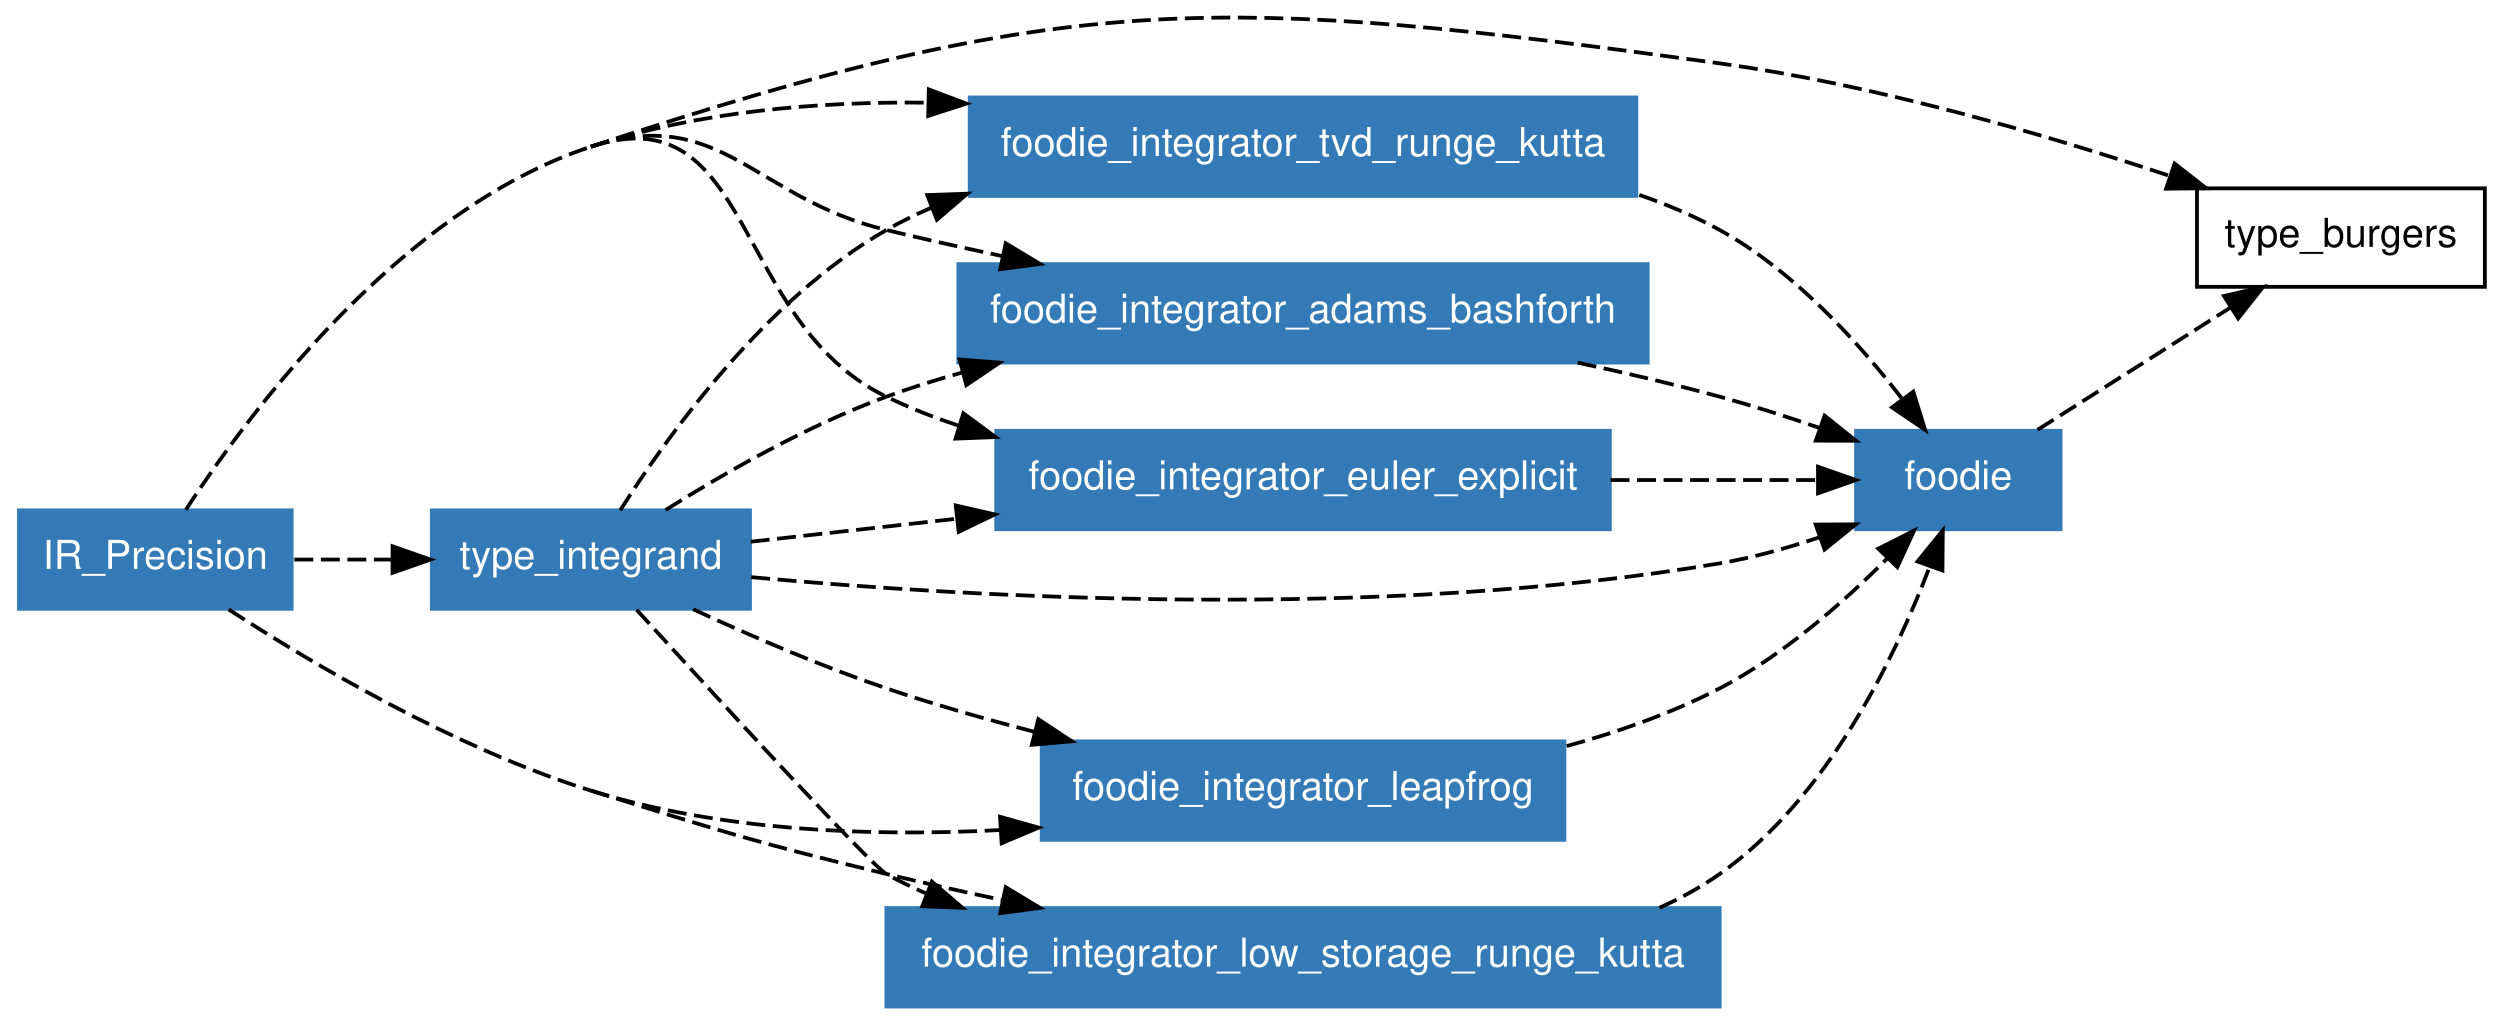
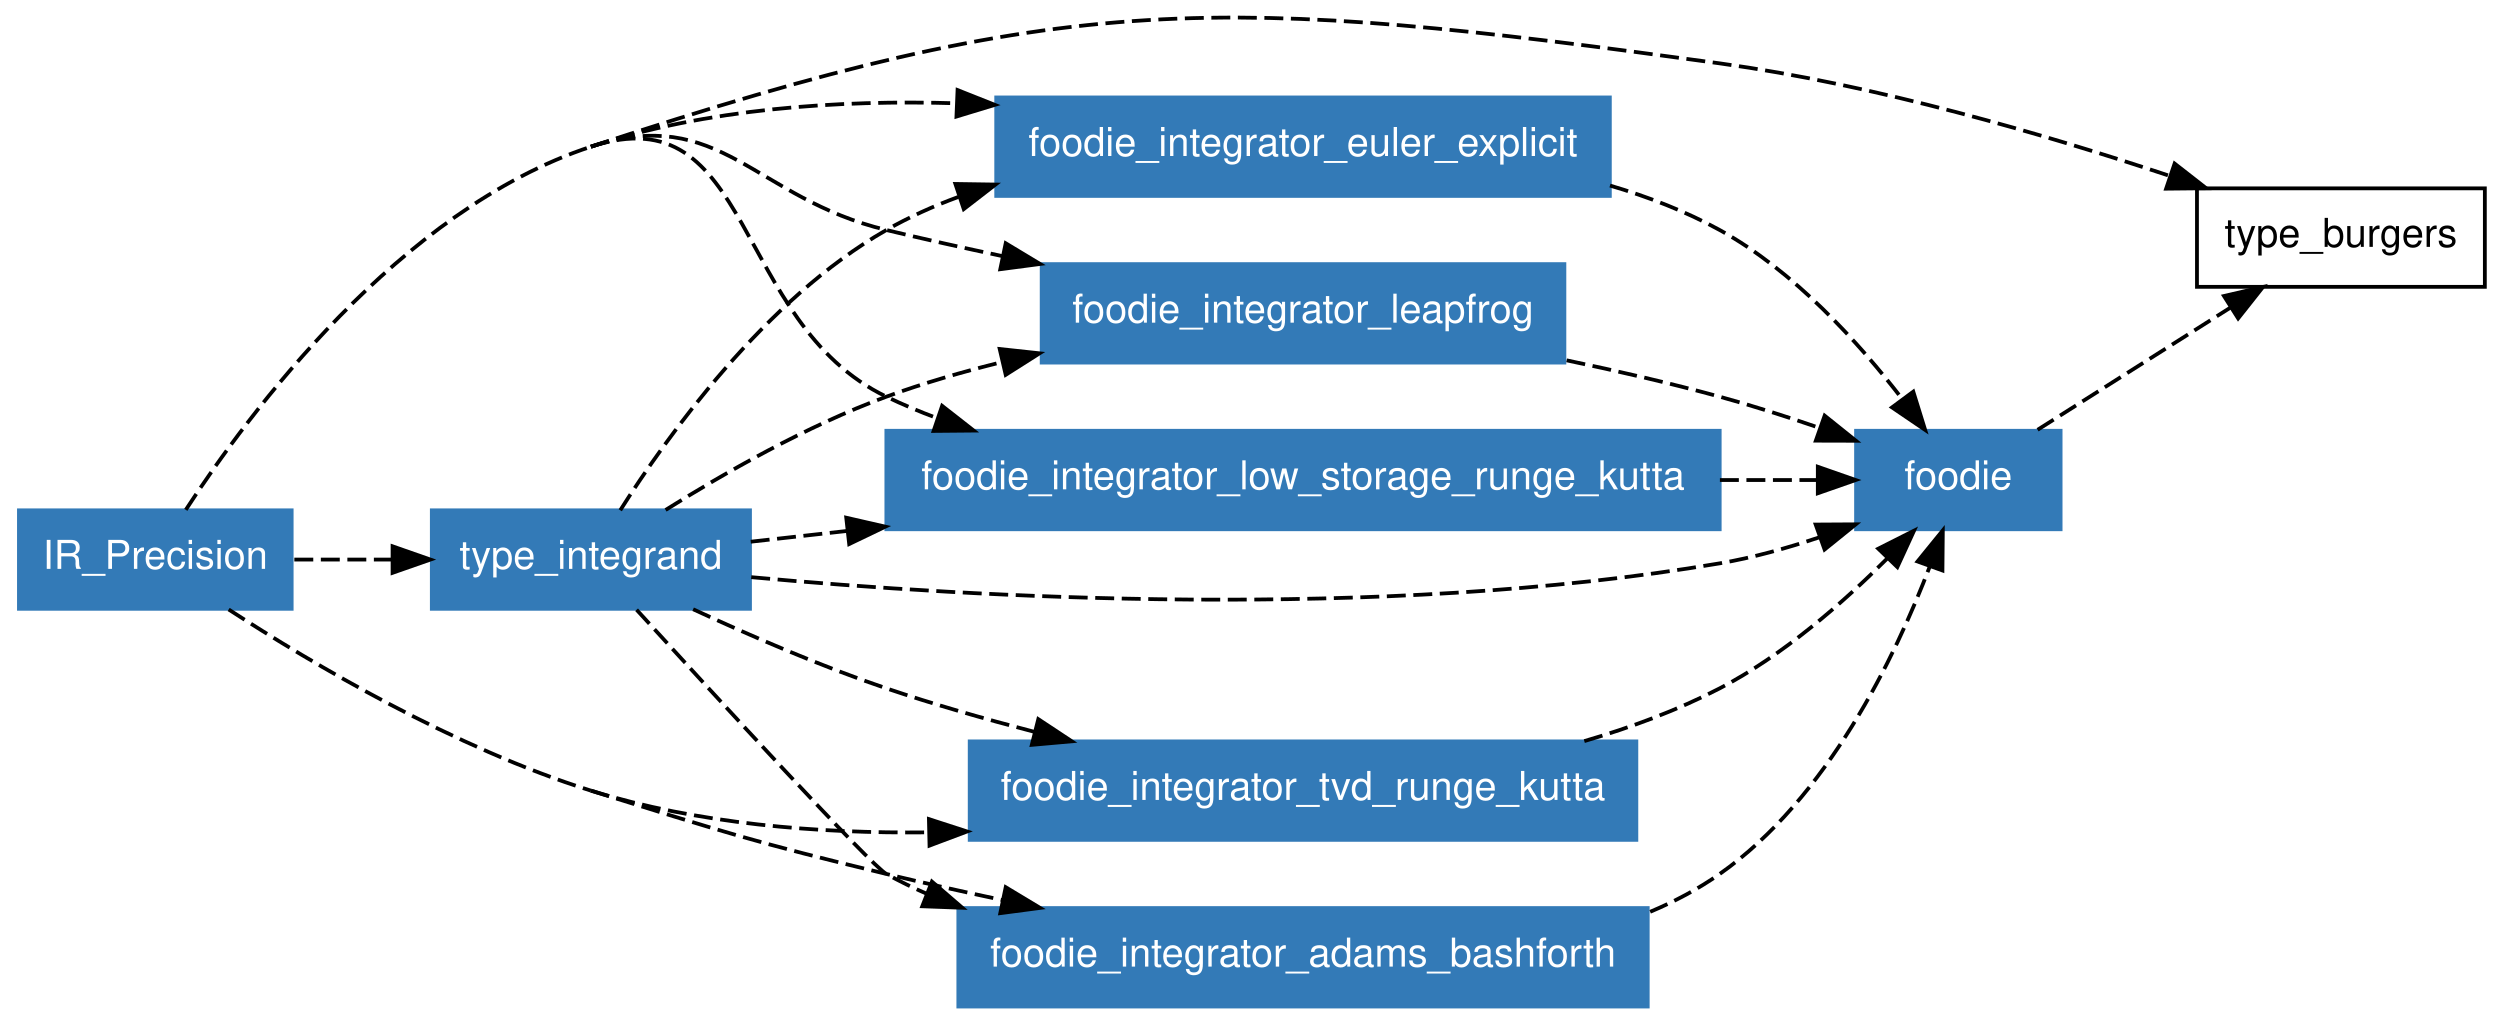
<svg xmlns="http://www.w3.org/2000/svg" xmlns:xlink="http://www.w3.org/1999/xlink" width="641pt" height="262pt" viewBox="0.00 0.00 641.00 261.93">
  <g id="graph1" class="graph" transform="scale(0.971212 0.971212) rotate(0) translate(4 265.689)">
    <polygon fill="white" stroke="white" points="-4,5 -4,-265.689 657,-265.689 657,5 -4,5" />
    <g id="node1" class="node">
      <polygon fill="none" stroke="black" points="652,-216 576,-216 576,-190 652,-190 652,-216" />
      <text text-anchor="middle" x="614" y="-200.55" font-family="Helvetica,sans-Serif" font-size="10.50">type_burgers</text>
    </g>
    <g id="node2" class="node">
      <polygon fill="#337ab7" stroke="#337ab7" points="73,-131 1,-131 1,-105 73,-105 73,-131" />
      <text text-anchor="middle" x="37" y="-115.55" font-family="Helvetica,sans-Serif" font-size="10.50" fill="white">IR_Precision</text>
    </g>
    <g id="edge36" class="edge">
      <path fill="none" stroke="black" stroke-dasharray="5,2" d="M152,-227C278.101,-268.662 318.435,-267.102 450,-249 491.018,-243.356 536.226,-230.126 568.771,-219.296" />
      <polygon fill="black" stroke="black" points="570.095,-222.543 578.446,-216.023 567.852,-215.912 570.095,-222.543" />
    </g>
    <g id="node4" class="node">
-       <a xlink:href="../module/foodie_integrator_leapfrog.html" xlink:title="foodie_integrator_leapfrog">
-         <polygon fill="#337ab7" stroke="#337ab7" points="409,-70 271,-70 271,-44 409,-44 409,-70" />
-         <text text-anchor="middle" x="340" y="-54.55" font-family="Helvetica,sans-Serif" font-size="10.50" fill="white">foodie_integrator_leapfrog</text>
+       <a xlink:href="../module/foodie_integrator_tvd_runge_kutta.html" xlink:title="foodie_integrator_tvd_runge_kutta">
+         <polygon fill="#337ab7" stroke="#337ab7" points="428,-70 252,-70 252,-44 428,-44 428,-70" />
+         <text text-anchor="middle" x="340" y="-54.55" font-family="Helvetica,sans-Serif" font-size="10.50" fill="white">foodie_integrator_tvd_runge_kutta</text>
      </a>
    </g>
    <g id="edge2" class="edge">
-       <path fill="none" stroke="black" stroke-dasharray="5,2" d="M152,-57C186.311,-46.308 225.886,-44.813 259.85,-46.582" />
-       <polygon fill="black" stroke="black" points="259.999,-50.098 270.198,-47.23 260.436,-43.112 259.999,-50.098" />
+       <path fill="none" stroke="black" stroke-dasharray="5,2" d="M152,-57C180.153,-48.227 211.851,-45.646 241.084,-45.979" />
+       <polygon fill="black" stroke="black" points="241.234,-49.484 251.312,-46.214 241.394,-42.486 241.234,-49.484" />
    </g>
    <g id="node5" class="node">
-       <a xlink:href="../module/foodie_integrator_low_storage_runge_kutta.html" xlink:title="foodie_integrator_low_storage_runge_kutta">
-         <polygon fill="#337ab7" stroke="#337ab7" points="450,-26 230,-26 230,-1.24345e-14 450,-3.55271e-15 450,-26" />
-         <text text-anchor="middle" x="340" y="-10.55" font-family="Helvetica,sans-Serif" font-size="10.50" fill="white">foodie_integrator_low_storage_runge_kutta</text>
-       </a>
-     </g>
-     <g id="edge6" class="edge">
-       <path fill="none" stroke="black" stroke-dasharray="5,2" d="M56.366,-104.822C78.462,-90.497 116.183,-68.162 152,-57" />
-       <path fill="none" stroke="black" stroke-dasharray="5,2" d="M152,-57C186.388,-46.283 194.981,-43.427 230,-35 239.901,-32.617 250.346,-30.29 260.701,-28.095" />
-       <polygon fill="black" stroke="black" points="261.506,-31.503 270.58,-26.034 260.076,-24.651 261.506,-31.503" />
-     </g>
-     <g id="node6" class="node">
-       <a xlink:href="../module/foodie_integrator_tvd_runge_kutta.html" xlink:title="foodie_integrator_tvd_runge_kutta">
-         <polygon fill="#337ab7" stroke="#337ab7" points="428,-240 252,-240 252,-214 428,-214 428,-240" />
-         <text text-anchor="middle" x="340" y="-224.55" font-family="Helvetica,sans-Serif" font-size="10.50" fill="white">foodie_integrator_tvd_runge_kutta</text>
-       </a>
-     </g>
-     <g id="edge10" class="edge">
-       <path fill="none" stroke="black" stroke-dasharray="5,2" d="M152,-227C180,-236.251 211.652,-238.972 240.892,-238.62" />
-       <polygon fill="black" stroke="black" points="241.211,-242.114 251.123,-238.373 241.042,-235.116 241.211,-242.114" />
-     </g>
-     <g id="node7" class="node">
      <a xlink:href="../module/type_integrand.html" xlink:title="type_integrand">
        <polygon fill="#337ab7" stroke="#337ab7" points="194,-131 110,-131 110,-105 194,-105 194,-131" />
        <text text-anchor="middle" x="152" y="-115.55" font-family="Helvetica,sans-Serif" font-size="10.50" fill="white">type_integrand</text>
      </a>
    </g>
-     <g id="edge14" class="edge">
+     <g id="edge6" class="edge">
      <path fill="none" stroke="black" stroke-dasharray="5,2" d="M73.703,-118C81.924,-118 90.8,-118 99.521,-118" />
      <polygon fill="black" stroke="black" points="99.639,-121.5 109.639,-118 99.639,-114.5 99.639,-121.5" />
    </g>
+     <g id="node6" class="node">
+       <a xlink:href="../module/foodie_integrator_adams_bashforth.html" xlink:title="foodie_integrator_adams_bashforth">
+         <polygon fill="#337ab7" stroke="#337ab7" points="431,-26 249,-26 249,-1.24345e-14 431,-3.55271e-15 431,-26" />
+         <text text-anchor="middle" x="340" y="-10.55" font-family="Helvetica,sans-Serif" font-size="10.50" fill="white">foodie_integrator_adams_bashforth</text>
+       </a>
+     </g>
+     <g id="edge8" class="edge">
+       <path fill="none" stroke="black" stroke-dasharray="5,2" d="M56.366,-104.822C78.462,-90.497 116.183,-68.162 152,-57" />
+       <path fill="none" stroke="black" stroke-dasharray="5,2" d="M152,-57C186.388,-46.283 194.981,-43.427 230,-35 239.901,-32.617 250.346,-30.29 260.701,-28.095" />
+       <polygon fill="black" stroke="black" points="261.506,-31.503 270.58,-26.034 260.076,-24.651 261.506,-31.503" />
+     </g>
+     <g id="node7" class="node">
+       <a xlink:href="../module/foodie_integrator_euler_explicit.html" xlink:title="foodie_integrator_euler_explicit">
+         <polygon fill="#337ab7" stroke="#337ab7" points="421,-240 259,-240 259,-214 421,-214 421,-240" />
+         <text text-anchor="middle" x="340" y="-224.55" font-family="Helvetica,sans-Serif" font-size="10.50" fill="white">foodie_integrator_euler_explicit</text>
+       </a>
+     </g>
+     <g id="edge12" class="edge">
+       <path fill="none" stroke="black" stroke-dasharray="5,2" d="M152,-227C182.482,-237.071 217.292,-239.403 248.605,-238.457" />
+       <polygon fill="black" stroke="black" points="248.793,-241.952 258.639,-238.04 248.502,-234.958 248.793,-241.952" />
+     </g>
    <g id="node8" class="node">
-       <a xlink:href="../module/foodie_integrator_adams_bashforth.html" xlink:title="foodie_integrator_adams_bashforth">
-         <polygon fill="#337ab7" stroke="#337ab7" points="431,-196 249,-196 249,-170 431,-170 431,-196" />
-         <text text-anchor="middle" x="340" y="-180.55" font-family="Helvetica,sans-Serif" font-size="10.50" fill="white">foodie_integrator_adams_bashforth</text>
+       <a xlink:href="../module/foodie_integrator_leapfrog.html" xlink:title="foodie_integrator_leapfrog">
+         <polygon fill="#337ab7" stroke="#337ab7" points="409,-196 271,-196 271,-170 409,-170 409,-196" />
+         <text text-anchor="middle" x="340" y="-180.55" font-family="Helvetica,sans-Serif" font-size="10.50" fill="white">foodie_integrator_leapfrog</text>
      </a>
    </g>
    <g id="edge16" class="edge">
      <path fill="none" stroke="black" stroke-dasharray="5,2" d="M152,-227C186.201,-238.3 194.981,-213.427 230,-205 239.901,-202.617 250.346,-200.29 260.701,-198.095" />
      <polygon fill="black" stroke="black" points="261.506,-201.503 270.58,-196.034 260.076,-194.651 261.506,-201.503" />
    </g>
    <g id="node9" class="node">
-       <a xlink:href="../module/foodie_integrator_euler_explicit.html" xlink:title="foodie_integrator_euler_explicit">
-         <polygon fill="#337ab7" stroke="#337ab7" points="421,-152 259,-152 259,-126 421,-126 421,-152" />
-         <text text-anchor="middle" x="340" y="-136.55" font-family="Helvetica,sans-Serif" font-size="10.50" fill="white">foodie_integrator_euler_explicit</text>
+       <a xlink:href="../module/foodie_integrator_low_storage_runge_kutta.html" xlink:title="foodie_integrator_low_storage_runge_kutta">
+         <polygon fill="#337ab7" stroke="#337ab7" points="450,-152 230,-152 230,-126 450,-126 450,-152" />
+         <text text-anchor="middle" x="340" y="-136.55" font-family="Helvetica,sans-Serif" font-size="10.50" fill="white">foodie_integrator_low_storage_runge_kutta</text>
      </a>
    </g>
    <g id="edge20" class="edge">
      <path fill="none" stroke="black" stroke-dasharray="5,2" d="M45.052,-131.137C61.413,-156.294 101.328,-210.258 152,-227" />
-       <path fill="none" stroke="black" stroke-dasharray="5,2" d="M152,-227C195.119,-241.246 189.106,-180.745 230,-161 236.068,-158.07 242.506,-155.53 249.102,-153.328" />
-       <polygon fill="black" stroke="black" points="250.32,-156.616 258.855,-150.338 248.268,-149.923 250.32,-156.616" />
+       <path fill="none" stroke="black" stroke-dasharray="5,2" d="M152,-227C195.119,-241.246 189.106,-180.745 230,-161 234.321,-158.913 238.83,-157.025 243.45,-155.315" />
+       <polygon fill="black" stroke="black" points="244.72,-158.58 253.064,-152.051 242.47,-151.952 244.72,-158.58" />
    </g>
    <g id="node3" class="node">
      <a xlink:href="../module/foodie.html" xlink:title="foodie">
        <polygon fill="#337ab7" stroke="#337ab7" points="540,-152 486,-152 486,-126 540,-126 540,-152" />
        <text text-anchor="middle" x="513" y="-136.55" font-family="Helvetica,sans-Serif" font-size="10.50" fill="white">foodie</text>
      </a>
    </g>
    <g id="edge38" class="edge">
      <path fill="none" stroke="black" stroke-dasharray="5,2" d="M533.927,-152.261C548.65,-161.59 568.552,-174.201 584.83,-184.516" />
      <polygon fill="black" stroke="black" points="583.125,-187.579 593.445,-189.975 586.872,-181.666 583.125,-187.579" />
    </g>
    <g id="edge24" class="edge">
-       <path fill="none" stroke="black" stroke-dasharray="5,2" d="M409.61,-68.757C423.436,-72.55 437.524,-77.517 450,-84 466.699,-92.677 482.637,-106.665 494.305,-118.363" />
+       <path fill="none" stroke="black" stroke-dasharray="5,2" d="M414.258,-70.074C426.568,-73.68 438.92,-78.243 450,-84 466.699,-92.677 482.637,-106.665 494.305,-118.363" />
      <polygon fill="black" stroke="black" points="491.861,-120.871 501.321,-125.641 496.9,-116.012 491.861,-120.871" />
    </g>
    <g id="edge26" class="edge">
-       <path fill="none" stroke="black" stroke-dasharray="5,2" d="M434.098,-26.075C439.699,-28.582 445.058,-31.533 450,-35 478.428,-54.944 496.335,-92.199 505.503,-116.283" />
-       <polygon fill="black" stroke="black" points="502.218,-117.49 508.903,-125.709 508.803,-115.115 502.218,-117.49" />
-     </g>
-     <g id="edge28" class="edge">
-       <path fill="none" stroke="black" stroke-dasharray="5,2" d="M428.775,-214.269C436.165,-211.718 443.345,-208.662 450,-205 469.606,-194.212 486.759,-175.231 498.195,-160.385" />
-       <polygon fill="black" stroke="black" points="501.107,-162.335 504.244,-152.215 495.481,-158.17 501.107,-162.335" />
-     </g>
-     <g id="edge30" class="edge">
      <path fill="none" stroke="black" stroke-dasharray="5,2" d="M194.32,-113.353C252.43,-107.993 359.971,-101.733 450,-117 458.702,-118.476 467.805,-121.022 476.298,-123.87" />
      <polygon fill="black" stroke="black" points="475.335,-127.242 485.929,-127.307 477.687,-120.649 475.335,-127.242" />
    </g>
    <g id="edge4" class="edge">
      <path fill="none" stroke="black" stroke-dasharray="5,2" d="M178.986,-104.881C193.804,-98.025 212.646,-89.864 230,-84 242.47,-79.786 255.939,-75.93 269.033,-72.532" />
      <polygon fill="black" stroke="black" points="270.112,-75.87 278.95,-70.025 268.397,-69.083 270.112,-75.87" />
    </g>
-     <g id="edge8" class="edge">
+     <g id="edge10" class="edge">
      <path fill="none" stroke="black" stroke-dasharray="5,2" d="M164.061,-104.749C184.917,-81.895 225.894,-37.28 230,-35 233.445,-33.087 237.033,-31.339 240.719,-29.741" />
      <polygon fill="black" stroke="black" points="242.031,-32.986 250.06,-26.073 239.473,-26.471 242.031,-32.986" />
    </g>
-     <g id="edge12" class="edge">
-       <path fill="none" stroke="black" stroke-dasharray="5,2" d="M159.747,-131.018C172.039,-150.447 197.935,-186.699 230,-205 233.758,-207.145 237.693,-209.083 241.744,-210.835" />
-       <polygon fill="black" stroke="black" points="240.795,-214.221 251.384,-214.592 243.337,-207.699 240.795,-214.221" />
+     <g id="edge14" class="edge">
+       <path fill="none" stroke="black" stroke-dasharray="5,2" d="M159.747,-131.018C172.039,-150.447 197.935,-186.699 230,-205 235.966,-208.405 242.377,-211.29 248.996,-213.733" />
+       <polygon fill="black" stroke="black" points="248.222,-217.164 258.815,-217.004 250.434,-210.523 248.222,-217.164" />
    </g>
    <g id="edge18" class="edge">
-       <path fill="none" stroke="black" stroke-dasharray="5,2" d="M171.717,-131.098C187.022,-140.702 209.088,-153.352 230,-161 236.39,-163.337 243.085,-165.446 249.882,-167.345" />
-       <polygon fill="black" stroke="black" points="249.329,-170.819 259.891,-169.981 251.112,-164.05 249.329,-170.819" />
+       <path fill="none" stroke="black" stroke-dasharray="5,2" d="M171.717,-131.098C187.022,-140.702 209.088,-153.352 230,-161 239.703,-164.548 250.107,-167.571 260.507,-170.133" />
+       <polygon fill="black" stroke="black" points="259.919,-173.59 270.452,-172.451 261.507,-166.772 259.919,-173.59" />
    </g>
    <g id="edge22" class="edge">
-       <path fill="none" stroke="black" stroke-dasharray="5,2" d="M194.191,-122.713C210.416,-124.525 229.636,-126.672 248.708,-128.802" />
-       <polygon fill="black" stroke="black" points="248.324,-132.281 258.651,-129.913 249.101,-125.325 248.324,-132.281" />
+       <path fill="none" stroke="black" stroke-dasharray="5,2" d="M194.191,-122.713C202.057,-123.591 210.626,-124.549 219.541,-125.545" />
+       <polygon fill="black" stroke="black" points="219.408,-129.051 229.735,-126.683 220.185,-122.095 219.408,-129.051" />
+     </g>
+     <g id="edge28" class="edge">
+       <path fill="none" stroke="black" stroke-dasharray="5,2" d="M431.644,-25.011C438.135,-27.737 444.34,-31.029 450,-35 478.428,-54.944 496.335,-92.199 505.503,-116.283" />
+       <polygon fill="black" stroke="black" points="502.218,-117.49 508.903,-125.709 508.803,-115.115 502.218,-117.49" />
+     </g>
+     <g id="edge30" class="edge">
+       <path fill="none" stroke="black" stroke-dasharray="5,2" d="M421.037,-216.74C431.132,-213.762 441.042,-209.929 450,-205 469.606,-194.212 486.759,-175.231 498.195,-160.385" />
+       <polygon fill="black" stroke="black" points="501.107,-162.335 504.244,-152.215 495.481,-158.17 501.107,-162.335" />
    </g>
    <g id="edge32" class="edge">
-       <path fill="none" stroke="black" stroke-dasharray="5,2" d="M412.523,-169.98C425.089,-167.302 437.976,-164.285 450,-161 458.688,-158.626 467.91,-155.666 476.539,-152.693" />
+       <path fill="none" stroke="black" stroke-dasharray="5,2" d="M409.584,-170.602C423.071,-167.772 437.037,-164.541 450,-161 458.688,-158.626 467.91,-155.666 476.539,-152.693" />
      <polygon fill="black" stroke="black" points="477.706,-155.993 485.97,-149.363 475.375,-149.392 477.706,-155.993" />
    </g>
    <g id="edge34" class="edge">
-       <path fill="none" stroke="black" stroke-dasharray="5,2" d="M421.181,-139C440.337,-139 459.842,-139 475.92,-139" />
-       <polygon fill="black" stroke="black" points="475.952,-142.5 485.952,-139 475.952,-135.5 475.952,-142.5" />
+       <path fill="none" stroke="black" stroke-dasharray="5,2" d="M450.054,-139C459.125,-139 467.822,-139 475.703,-139" />
+       <polygon fill="black" stroke="black" points="475.902,-142.5 485.902,-139 475.902,-135.5 475.902,-142.5" />
    </g>
  </g>
</svg>
